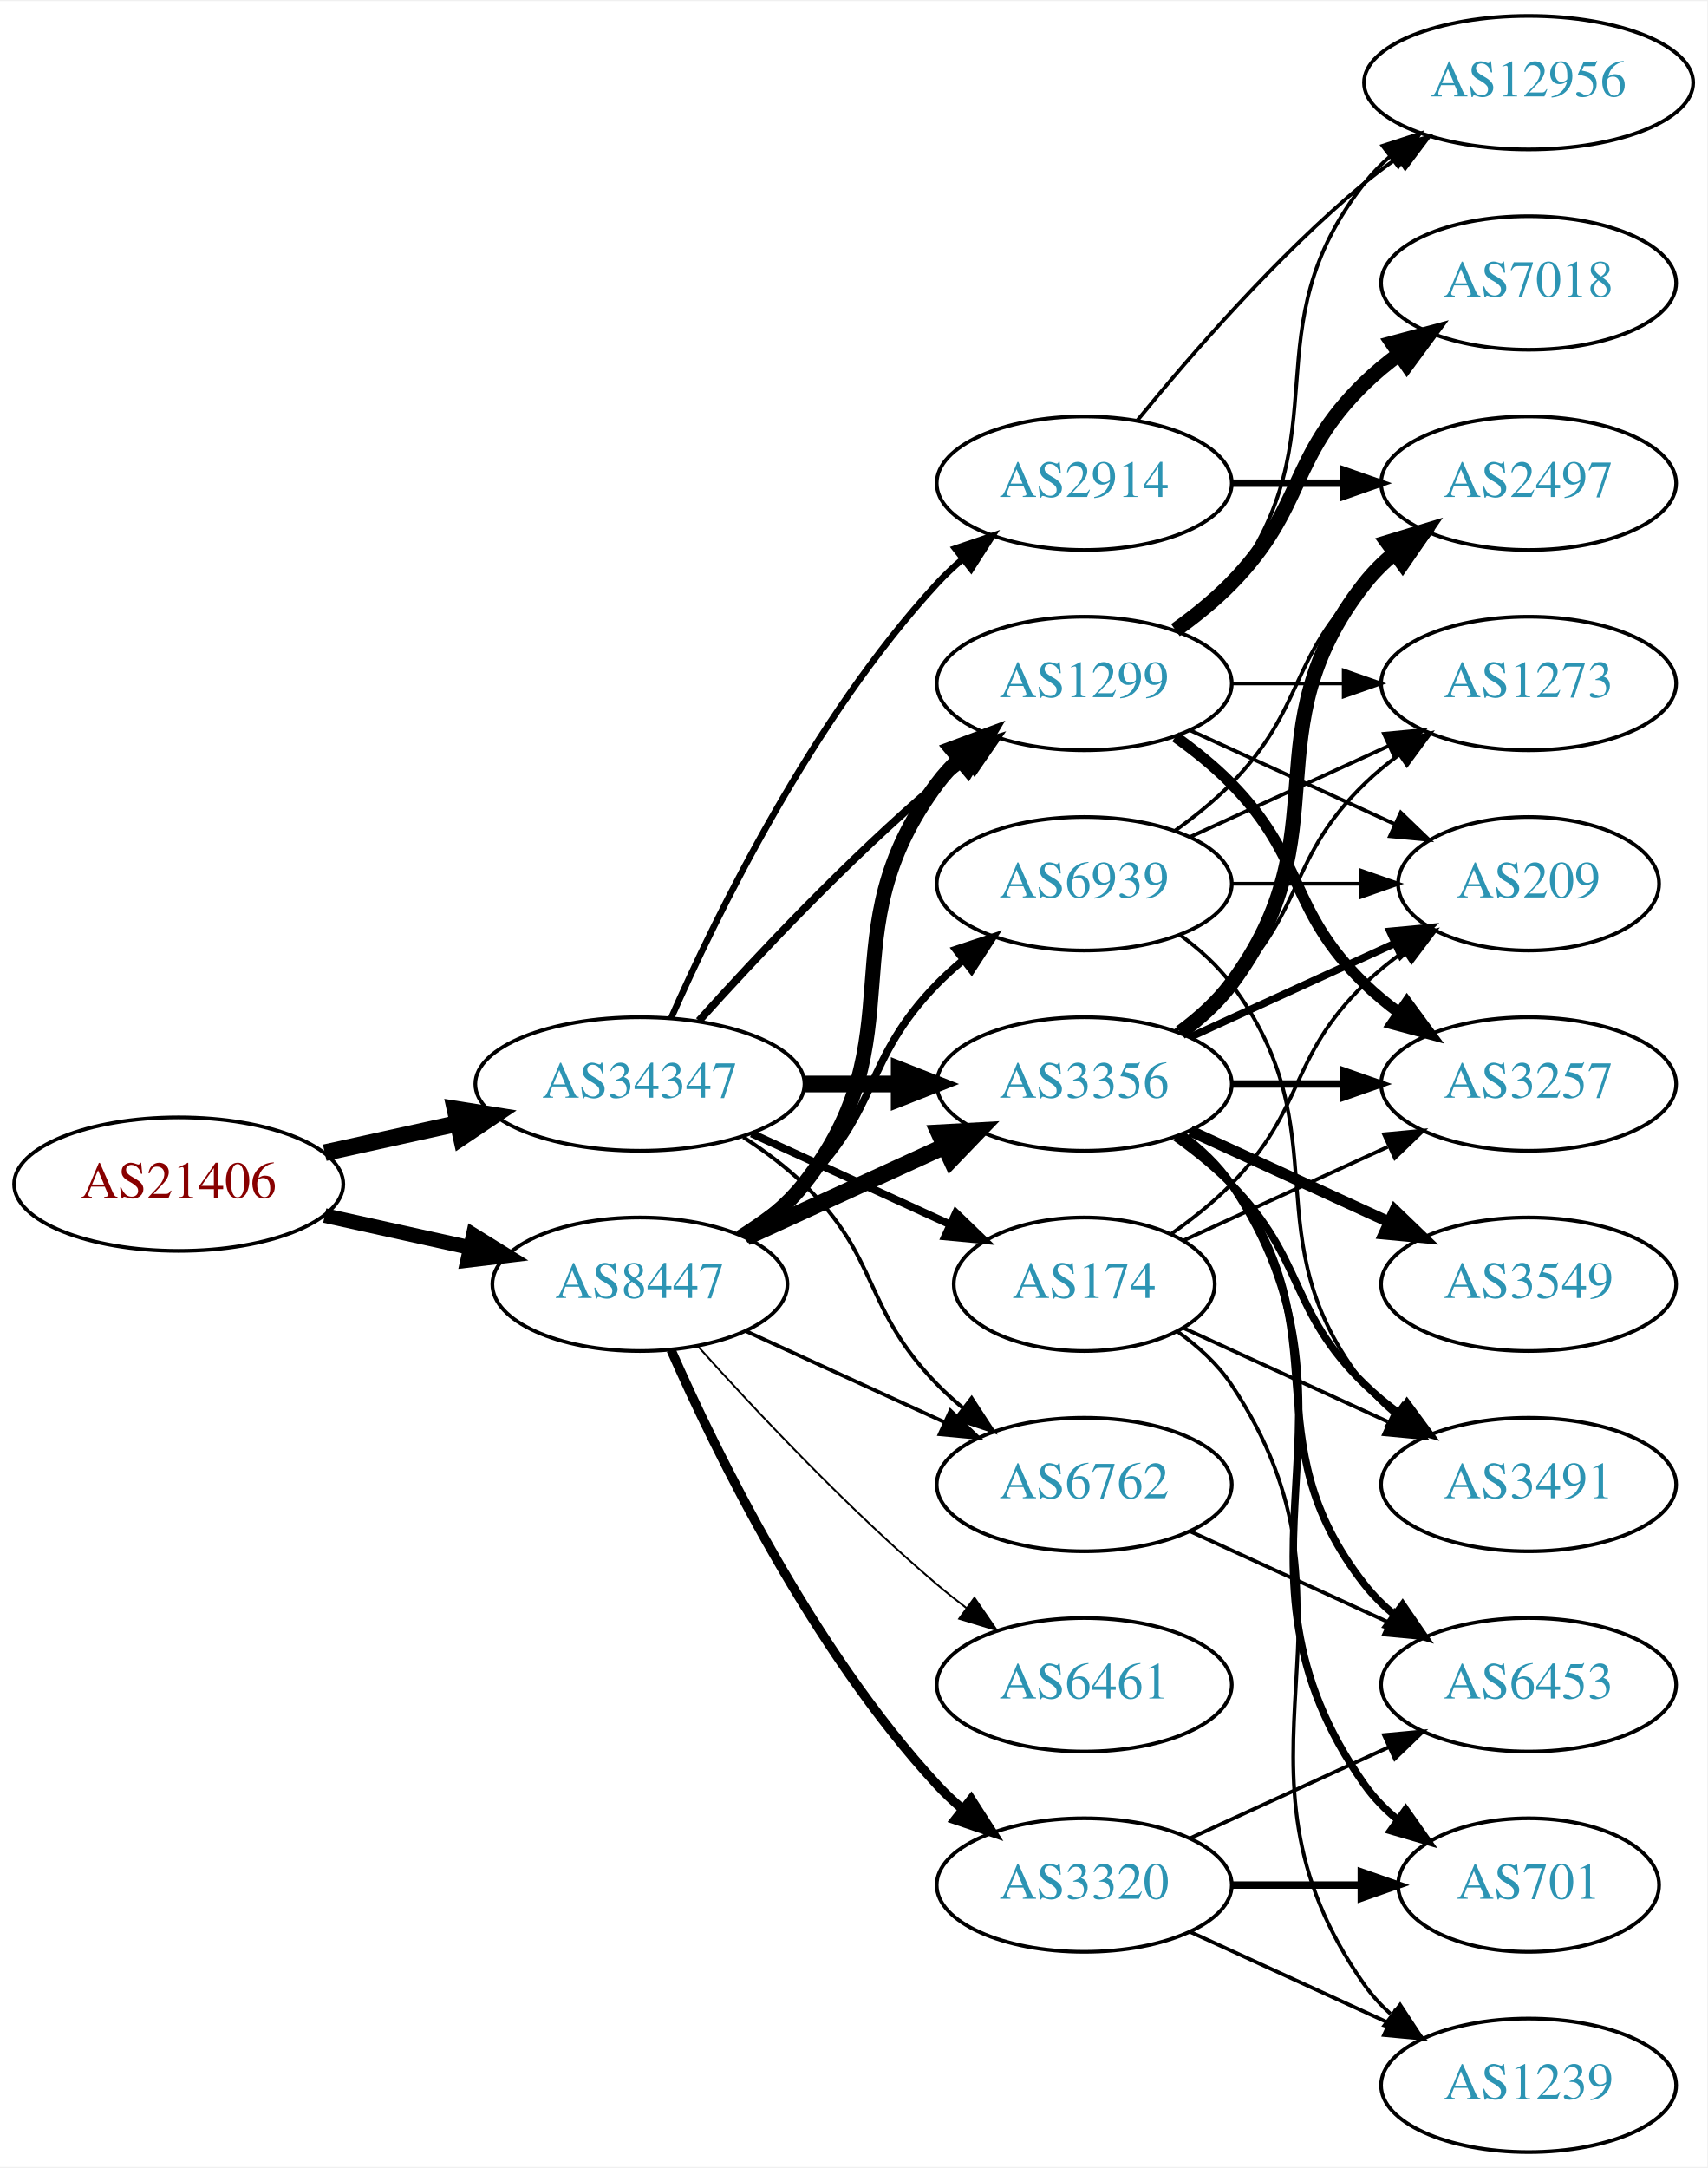
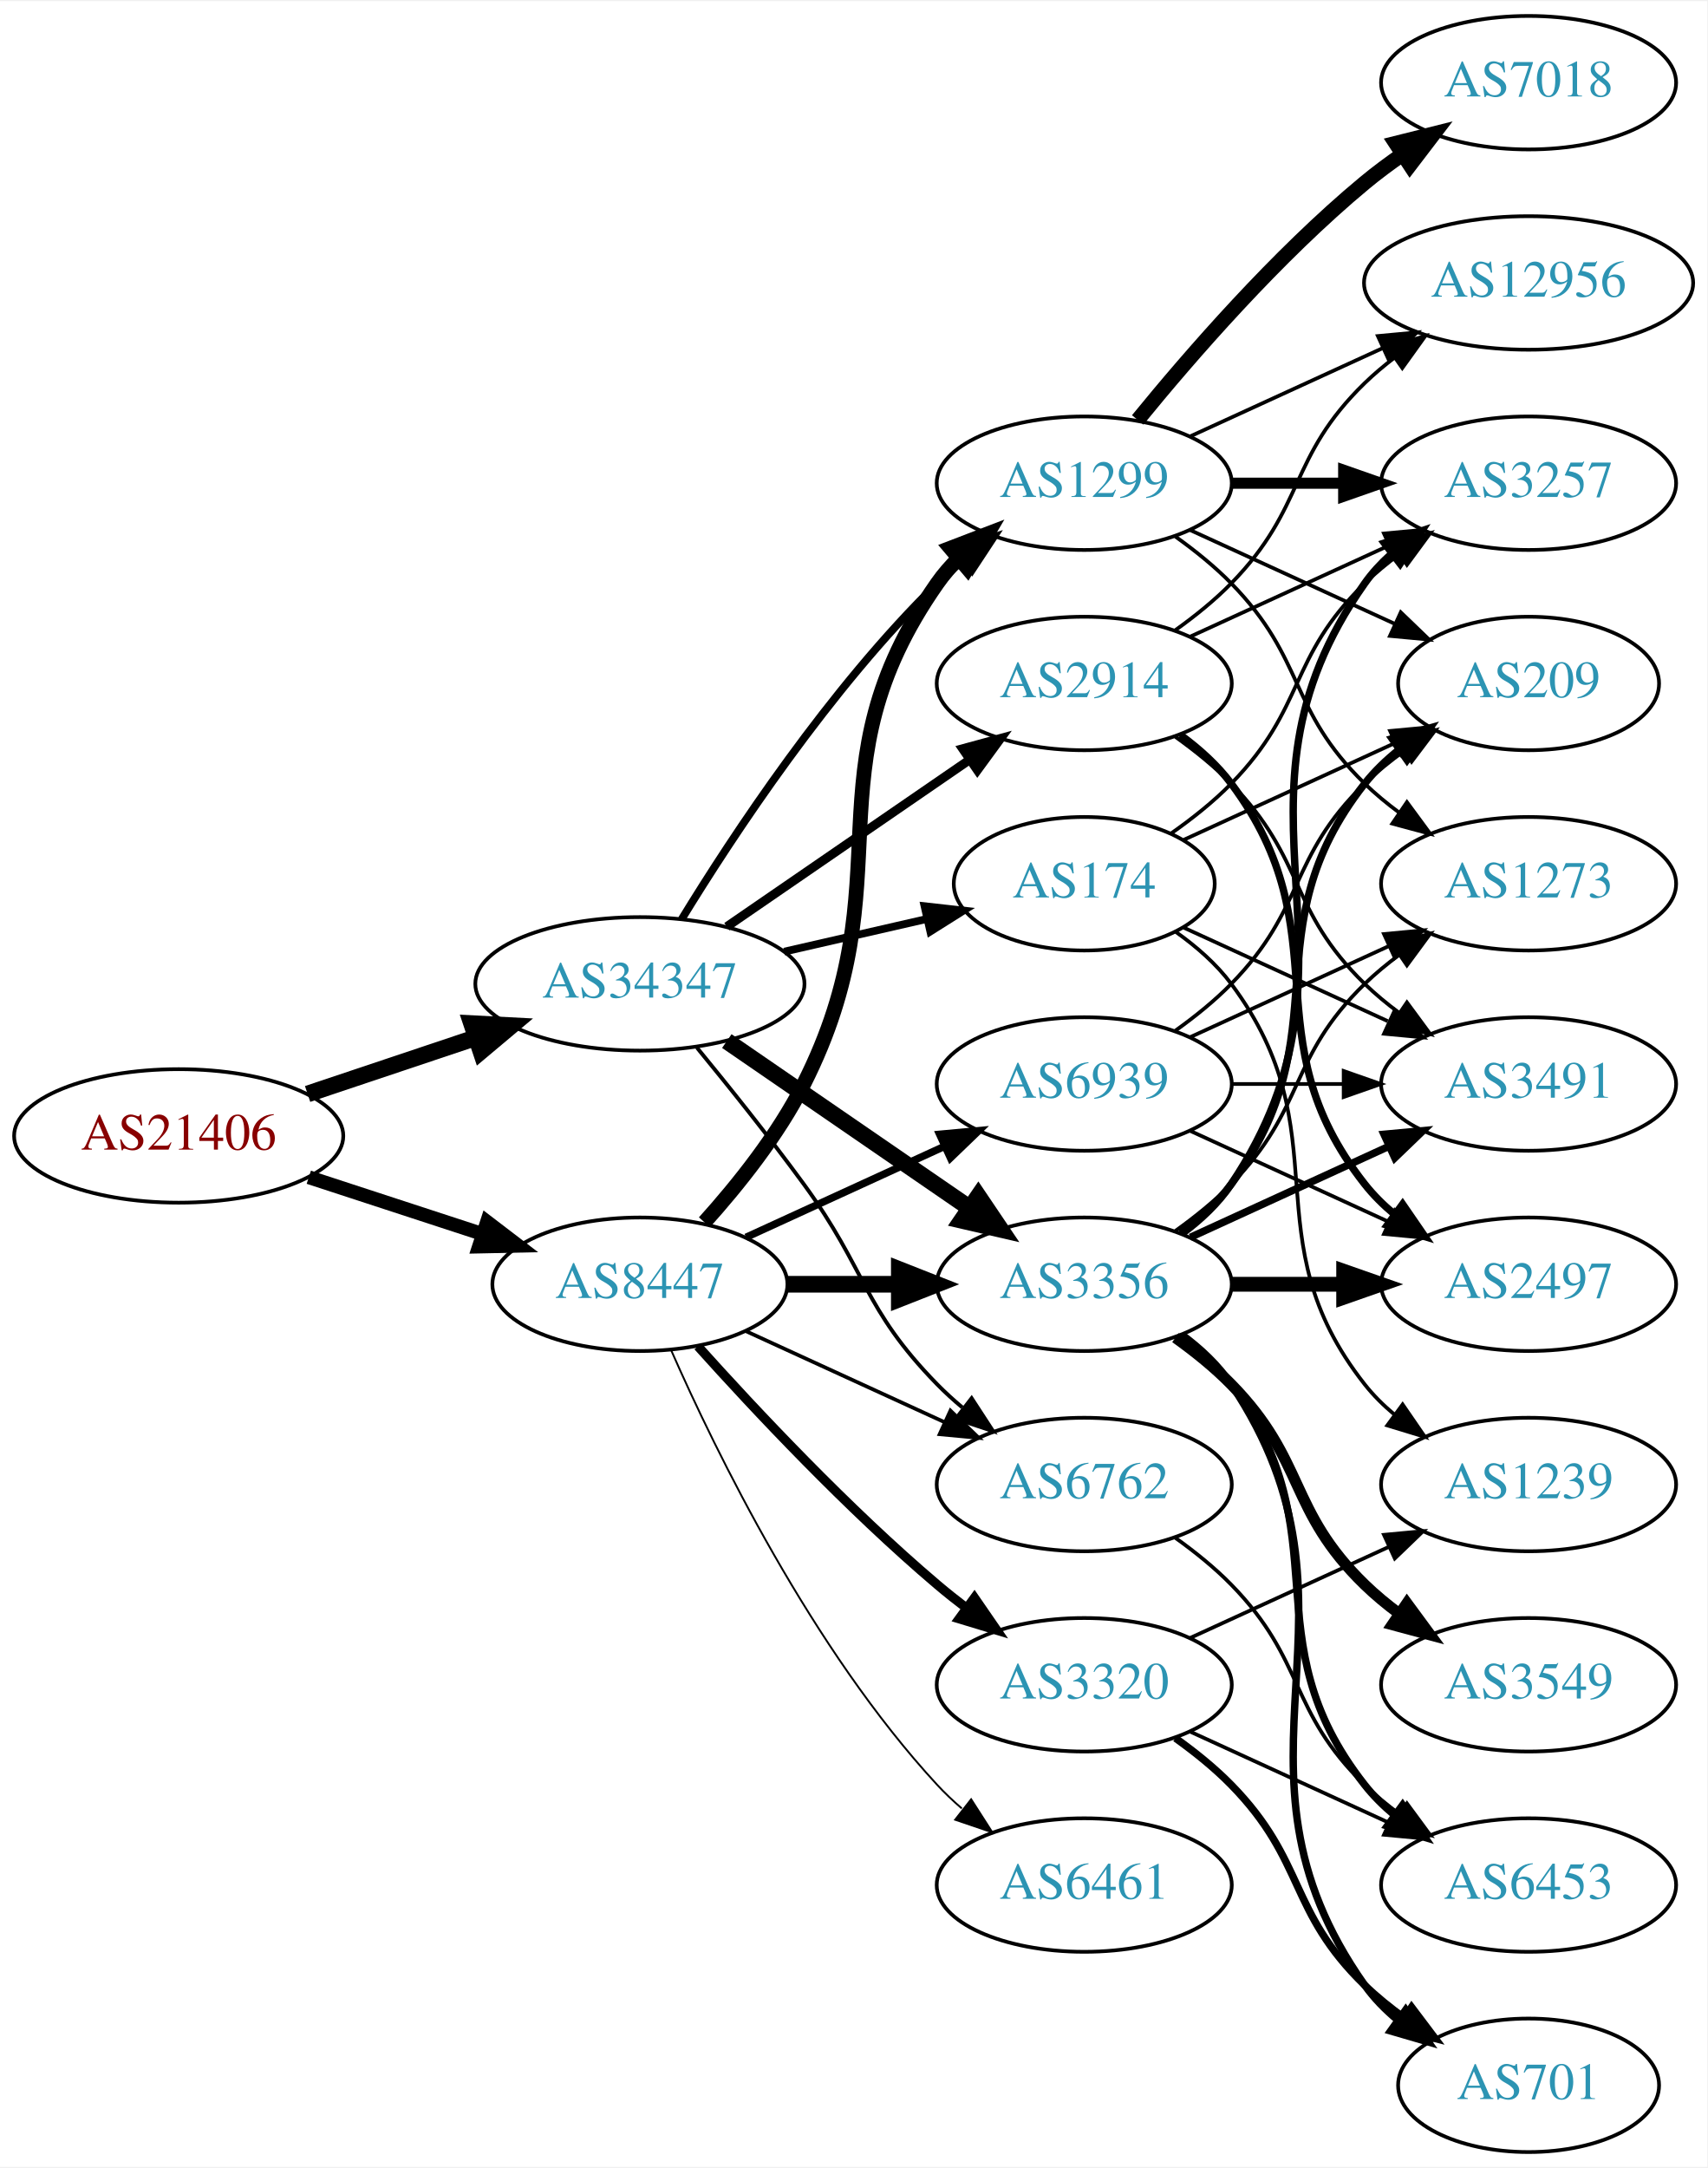
<svg xmlns="http://www.w3.org/2000/svg" xmlns:xlink="http://www.w3.org/1999/xlink" width="460pt" height="584pt" viewBox="0.00 0.00 460.47 584.00">
  <g id="graph0" class="graph" transform="scale(1 1) rotate(0) translate(4 580)">
    <polygon fill="white" stroke="none" points="-4,4 -4,-580 456.469,-580 456.469,4 -4,4" />
    <g id="node1" class="node">
      <g id="a_node1">
        <a xlink:href="/asn/21406" xlink:title="AS21406 ~ D. Swarovski KG [AT]">
-           <ellipse fill="#ffffff" stroke="black" cx="44.196" cy="-261" rx="44.393" ry="18" />
-           <text text-anchor="middle" x="44.196" y="-257.3" font-family="Times,serif" font-size="14.00" fill="#880000">AS21406</text>
+           <ellipse fill="#ffffff" stroke="black" cx="44.196" cy="-274" rx="44.393" ry="18" />
+           <text text-anchor="middle" x="44.196" y="-270.3" font-family="Times,serif" font-size="14.00" fill="#880000">AS21406</text>
        </a>
      </g>
    </g>
    <g id="node2" class="node">
      <g id="a_node2">
        <a xlink:href="/asn/8447" xlink:title="AS8447 ~ A1 Telekom Austria AG [AT]">
          <ellipse fill="#ffffff" stroke="black" cx="168.588" cy="-234" rx="39.794" ry="18" />
          <text text-anchor="middle" x="168.588" y="-230.3" font-family="Times,serif" font-size="14.00" fill="#2c94b3">AS8447</text>
        </a>
      </g>
    </g>
    <g id="edge1" class="edge">
-       <path fill="none" stroke="black" stroke-width="3.955" d="M83.586,-252.531C95.977,-249.798 109.824,-246.743 122.644,-243.915" />
-       <polygon fill="black" stroke="black" stroke-width="3.955" points="123.648,-247.278 132.659,-241.705 122.14,-240.442 123.648,-247.278" />
+       <path fill="none" stroke="black" stroke-width="3.729" d="M79.289,-262.858C93.795,-258.117 110.846,-252.544 126.077,-247.567" />
+       <polygon fill="black" stroke="black" stroke-width="3.729" points="127.36,-250.83 135.778,-244.396 125.186,-244.176 127.36,-250.83" />
    </g>
    <g id="node3" class="node">
      <g id="a_node3">
        <a xlink:href="/asn/34347" xlink:title="AS34347 ~ Stadtwerke Hall in Tirol GmbH [AT]">
-           <ellipse fill="#ffffff" stroke="black" cx="168.588" cy="-288" rx="44.393" ry="18" />
-           <text text-anchor="middle" x="168.588" y="-284.3" font-family="Times,serif" font-size="14.00" fill="#2c94b3">AS34347</text>
+           <ellipse fill="#ffffff" stroke="black" cx="168.588" cy="-315" rx="44.393" ry="18" />
+           <text text-anchor="middle" x="168.588" y="-311.3" font-family="Times,serif" font-size="14.00" fill="#2c94b3">AS34347</text>
        </a>
      </g>
    </g>
    <g id="edge2" class="edge">
-       <path fill="none" stroke="black" stroke-width="4.5" d="M83.586,-269.469C94.978,-271.982 107.6,-274.767 119.525,-277.397" />
-       <polygon fill="black" stroke="black" stroke-width="4.5" points="118.721,-281.252 129.335,-279.561 120.418,-273.562 118.721,-281.252" />
+       <path fill="none" stroke="black" stroke-width="4.5" d="M78.964,-285.312C93.01,-290.017 109.488,-295.537 124.399,-300.532" />
+       <polygon fill="black" stroke="black" stroke-width="4.5" points="123.197,-304.282 133.93,-303.725 125.699,-296.815 123.197,-304.282" />
    </g>
    <g id="node4" class="node">
      <g id="a_node4">
        <a xlink:href="/asn/1299" xlink:title="AS1299 ~ Telia Carrier [EU]">
-           <ellipse fill="#ffffff" stroke="black" cx="288.431" cy="-396" rx="39.794" ry="18" />
-           <text text-anchor="middle" x="288.431" y="-392.3" font-family="Times,serif" font-size="14.00" fill="#2c94b3">AS1299</text>
+           <ellipse fill="#ffffff" stroke="black" cx="288.431" cy="-450" rx="39.794" ry="18" />
+           <text text-anchor="middle" x="288.431" y="-446.3" font-family="Times,serif" font-size="14.00" fill="#2c94b3">AS1299</text>
        </a>
      </g>
    </g>
    <g id="edge3" class="edge">
-       <path fill="none" stroke="black" stroke-width="4" d="M196.56,-246.855C202.548,-250.72 208.408,-255.441 212.784,-261 244.083,-300.754 218.513,-328.458 248.784,-369 250.529,-371.336 252.536,-373.545 254.7,-375.617" />
-       <polygon fill="black" stroke="black" stroke-width="4" points="252.577,-378.405 262.5,-382.118 257.059,-373.027 252.577,-378.405" />
+       <path fill="none" stroke="black" stroke-width="4" d="M185.991,-250.712C195.058,-260.783 205.857,-274.283 212.784,-288 240.777,-343.429 213.171,-372.131 248.784,-423 250.457,-425.389 252.412,-427.635 254.539,-429.733" />
+       <polygon fill="black" stroke="black" stroke-width="4" points="252.379,-432.49 262.271,-436.284 256.904,-427.149 252.379,-432.49" />
    </g>
    <g id="node5" class="node">
      <g id="a_node5">
        <a xlink:href="/asn/3356" xlink:title="AS3356 ~ Level 3 Parent, LLC [US]">
-           <ellipse fill="#ffffff" stroke="black" cx="288.431" cy="-288" rx="39.794" ry="18" />
-           <text text-anchor="middle" x="288.431" y="-284.3" font-family="Times,serif" font-size="14.00" fill="#2c94b3">AS3356</text>
+           <ellipse fill="#ffffff" stroke="black" cx="288.431" cy="-234" rx="39.794" ry="18" />
+           <text text-anchor="middle" x="288.431" y="-230.3" font-family="Times,serif" font-size="14.00" fill="#2c94b3">AS3356</text>
        </a>
      </g>
    </g>
    <g id="edge4" class="edge">
-       <path fill="none" stroke="black" stroke-width="4.5" d="M197.217,-246.661C213.174,-253.973 233.445,-263.261 250.727,-271.181" />
-       <polygon fill="black" stroke="black" stroke-width="4.5" points="249.244,-274.832 259.975,-275.419 252.524,-267.673 249.244,-274.832" />
+       <path fill="none" stroke="black" stroke-width="4.5" d="M208.501,-234C218.054,-234 228.404,-234 238.367,-234" />
+       <polygon fill="black" stroke="black" stroke-width="4.5" points="238.559,-237.938 248.559,-234 238.559,-230.063 238.559,-237.938" />
    </g>
    <g id="node6" class="node">
      <g id="a_node6">
        <a xlink:href="/asn/3320" xlink:title="AS3320 ~ DTAG [DE]">
-           <ellipse fill="#ffffff" stroke="black" cx="288.431" cy="-72" rx="39.794" ry="18" />
-           <text text-anchor="middle" x="288.431" y="-68.3" font-family="Times,serif" font-size="14.00" fill="#2c94b3">AS3320</text>
+           <ellipse fill="#ffffff" stroke="black" cx="288.431" cy="-126" rx="39.794" ry="18" />
+           <text text-anchor="middle" x="288.431" y="-122.3" font-family="Times,serif" font-size="14.00" fill="#2c94b3">AS3320</text>
        </a>
      </g>
    </g>
    <g id="edge5" class="edge">
-       <path fill="none" stroke="black" stroke-width="2.5" d="M177.004,-216.239C189.072,-188.817 215.044,-135.527 248.784,-99 250.815,-96.802 253.054,-94.681 255.4,-92.66" />
-       <polygon fill="black" stroke="black" stroke-width="2.5" points="257.927,-95.126 263.644,-86.206 253.612,-89.614 257.927,-95.126" />
+       <path fill="none" stroke="black" stroke-width="2.5" d="M184.234,-217.275C199.535,-200.235 224.632,-173.477 248.784,-153 251.281,-150.883 253.942,-148.768 256.653,-146.707" />
+       <polygon fill="black" stroke="black" stroke-width="2.5" points="258.819,-149.459 264.83,-140.734 254.69,-143.806 258.819,-149.459" />
    </g>
    <g id="node7" class="node">
      <g id="a_node7">
        <a xlink:href="/asn/6461" xlink:title="AS6461 ~ Zayo Bandwidth [US]">
-           <ellipse fill="#ffffff" stroke="black" cx="288.431" cy="-126" rx="39.794" ry="18" />
-           <text text-anchor="middle" x="288.431" y="-122.3" font-family="Times,serif" font-size="14.00" fill="#2c94b3">AS6461</text>
+           <ellipse fill="#ffffff" stroke="black" cx="288.431" cy="-72" rx="39.794" ry="18" />
+           <text text-anchor="middle" x="288.431" y="-68.3" font-family="Times,serif" font-size="14.00" fill="#2c94b3">AS6461</text>
        </a>
      </g>
    </g>
    <g id="edge6" class="edge">
-       <path fill="none" stroke="black" stroke-width="0.5" d="M184.234,-217.275C199.535,-200.235 224.632,-173.477 248.784,-153 251.281,-150.883 253.942,-148.768 256.653,-146.707" />
-       <polygon fill="black" stroke="black" stroke-width="0.5" points="258.819,-149.459 264.83,-140.734 254.69,-143.806 258.819,-149.459" />
+       <path fill="none" stroke="black" stroke-width="0.5" d="M177.004,-216.239C189.072,-188.817 215.044,-135.527 248.784,-99 250.815,-96.802 253.054,-94.681 255.4,-92.66" />
+       <polygon fill="black" stroke="black" stroke-width="0.5" points="257.927,-95.126 263.644,-86.206 253.612,-89.614 257.927,-95.126" />
    </g>
    <g id="node8" class="node">
      <g id="a_node8">
        <a xlink:href="/asn/6762" xlink:title="AS6762 ~ TELECOM ITALIA SPARKLE S.p.A. [IT]">
          <ellipse fill="#ffffff" stroke="black" cx="288.431" cy="-180" rx="39.794" ry="18" />
          <text text-anchor="middle" x="288.431" y="-176.3" font-family="Times,serif" font-size="14.00" fill="#2c94b3">AS6762</text>
        </a>
      </g>
    </g>
    <g id="edge7" class="edge">
      <path fill="none" stroke="black" d="M197.217,-221.339C213.174,-214.027 233.445,-204.739 250.727,-196.819" />
      <polygon fill="black" stroke="black" points="252.342,-199.929 259.975,-192.581 249.426,-193.565 252.342,-199.929" />
    </g>
    <g id="node9" class="node">
      <g id="a_node9">
        <a xlink:href="/asn/6939" xlink:title="AS6939 ~ Hurricane Electric LLC [US]">
-           <ellipse fill="#ffffff" stroke="black" cx="288.431" cy="-342" rx="39.794" ry="18" />
-           <text text-anchor="middle" x="288.431" y="-338.3" font-family="Times,serif" font-size="14.00" fill="#2c94b3">AS6939</text>
+           <ellipse fill="#ffffff" stroke="black" cx="288.431" cy="-288" rx="39.794" ry="18" />
+           <text text-anchor="middle" x="288.431" y="-284.3" font-family="Times,serif" font-size="14.00" fill="#2c94b3">AS6939</text>
        </a>
      </g>
    </g>
    <g id="edge8" class="edge">
-       <path fill="none" stroke="black" stroke-width="2" d="M195.117,-247.462C201.28,-251.362 207.582,-255.948 212.784,-261 233.478,-281.094 228.612,-294.383 248.784,-315 250.877,-317.139 253.161,-319.218 255.537,-321.21" />
-       <polygon fill="black" stroke="black" stroke-width="2" points="253.781,-324.275 263.837,-327.611 258.056,-318.732 253.781,-324.275" />
+       <path fill="none" stroke="black" stroke-width="2" d="M197.217,-246.661C213.174,-253.973 233.445,-263.261 250.727,-271.181" />
+       <polygon fill="black" stroke="black" stroke-width="2" points="249.426,-274.435 259.975,-275.419 252.342,-268.071 249.426,-274.435" />
+     </g>
+     <g id="edge25" class="edge">
+       <path fill="none" stroke="black" stroke-width="2.077" d="M179.854,-332.44C193.662,-354.991 219.851,-394.722 248.784,-423 250.924,-425.092 253.242,-427.137 255.642,-429.106" />
+       <polygon fill="black" stroke="black" stroke-width="2.077" points="253.908,-432.185 263.983,-435.464 258.152,-426.618 253.908,-432.185" />
    </g>
    <g id="edge29" class="edge">
-       <path fill="none" stroke="black" stroke-width="2.077" d="M184.521,-305.044C199.847,-322.097 224.782,-348.65 248.784,-369 251.281,-371.117 253.942,-373.232 256.653,-375.293" />
-       <polygon fill="black" stroke="black" stroke-width="2.077" points="254.69,-378.194 264.83,-381.266 258.819,-372.541 254.69,-378.194" />
-     </g>
-     <g id="edge27" class="edge">
-       <path fill="none" stroke="black" stroke-width="4.5" d="M212.799,-288C221.112,-288 229.875,-288 238.357,-288" />
-       <polygon fill="black" stroke="black" stroke-width="4.5" points="238.516,-291.938 248.516,-288 238.516,-284.063 238.516,-291.938" />
+       <path fill="none" stroke="black" stroke-width="4.5" d="M192.031,-299.574C210.612,-286.802 237.173,-268.545 257.553,-254.537" />
+       <polygon fill="black" stroke="black" stroke-width="4.5" points="259.856,-257.731 265.867,-248.822 255.396,-251.242 259.856,-257.731" />
    </g>
    <g id="edge26" class="edge">
-       <path fill="none" stroke="black" stroke-width="1.038" d="M196.472,-273.671C202.196,-269.964 207.962,-265.682 212.784,-261 233.478,-240.906 228.612,-227.617 248.784,-207 250.877,-204.861 253.161,-202.782 255.537,-200.79" />
+       <path fill="none" stroke="black" stroke-width="1.038" d="M183.985,-297.789C192.577,-287.327 203.572,-273.599 212.784,-261 229.809,-237.716 228.612,-227.617 248.784,-207 250.877,-204.861 253.161,-202.782 255.537,-200.79" />
      <polygon fill="black" stroke="black" stroke-width="1.038" points="258.056,-203.268 263.837,-194.389 253.781,-197.725 258.056,-203.268" />
    </g>
    <g id="node21" class="node">
      <g id="a_node21">
        <a xlink:href="/asn/174" xlink:title="AS174 ~ Cogent Communications [US]">
-           <ellipse fill="#ffffff" stroke="black" cx="288.431" cy="-234" rx="35.194" ry="18" />
-           <text text-anchor="middle" x="288.431" y="-230.3" font-family="Times,serif" font-size="14.00" fill="#2c94b3">AS174</text>
-         </a>
-       </g>
-     </g>
-     <g id="edge25" class="edge">
-       <path fill="none" stroke="black" stroke-width="2.077" d="M198.718,-274.652C214.935,-267.22 235.238,-257.917 252.327,-250.086" />
-       <polygon fill="black" stroke="black" stroke-width="2.077" points="253.811,-253.256 261.444,-245.908 250.895,-246.892 253.811,-253.256" />
+           <ellipse fill="#ffffff" stroke="black" cx="288.431" cy="-342" rx="35.194" ry="18" />
+           <text text-anchor="middle" x="288.431" y="-338.3" font-family="Times,serif" font-size="14.00" fill="#2c94b3">AS174</text>
+         </a>
+       </g>
+     </g>
+     <g id="edge27" class="edge">
+       <path fill="none" stroke="black" stroke-width="2.077" d="M207.523,-323.692C219.84,-326.514 233.565,-329.658 246.116,-332.534" />
+       <polygon fill="black" stroke="black" stroke-width="2.077" points="245.351,-335.949 255.88,-334.771 246.914,-329.126 245.351,-335.949" />
    </g>
    <g id="node22" class="node">
      <g id="a_node22">
        <a xlink:href="/asn/2914" xlink:title="AS2914 ~ NTT America, Inc. [US]">
-           <ellipse fill="#ffffff" stroke="black" cx="288.431" cy="-450" rx="39.794" ry="18" />
-           <text text-anchor="middle" x="288.431" y="-446.3" font-family="Times,serif" font-size="14.00" fill="#2c94b3">AS2914</text>
+           <ellipse fill="#ffffff" stroke="black" cx="288.431" cy="-396" rx="39.794" ry="18" />
+           <text text-anchor="middle" x="288.431" y="-392.3" font-family="Times,serif" font-size="14.00" fill="#2c94b3">AS2914</text>
        </a>
      </g>
    </g>
    <g id="edge28" class="edge">
-       <path fill="none" stroke="black" stroke-width="1.731" d="M177.004,-305.761C189.072,-333.183 215.044,-386.473 248.784,-423 250.815,-425.198 253.054,-427.319 255.4,-429.34" />
-       <polygon fill="black" stroke="black" stroke-width="1.731" points="253.612,-432.386 263.644,-435.794 257.927,-426.874 253.612,-432.386" />
+       <path fill="none" stroke="black" stroke-width="2.423" d="M192.031,-330.426C210.612,-343.198 237.173,-361.455 257.553,-375.463" />
+       <polygon fill="black" stroke="black" stroke-width="2.423" points="255.643,-378.398 265.867,-381.178 259.609,-372.629 255.643,-378.398" />
    </g>
    <g id="node10" class="node">
      <g id="a_node10">
-         <a xlink:href="/asn/7018" xlink:title="AS7018 ~ AT&amp;T Services, Inc. [US]">
-           <ellipse fill="#ffffff" stroke="black" cx="408.273" cy="-504" rx="39.794" ry="18" />
-           <text text-anchor="middle" x="408.273" y="-500.3" font-family="Times,serif" font-size="14.00" fill="#2c94b3">AS7018</text>
+         <a xlink:href="/asn/12956" xlink:title="AS12956 ~ TELXIUS [ES]">
+           <ellipse fill="#ffffff" stroke="black" cx="408.273" cy="-504" rx="44.393" ry="18" />
+           <text text-anchor="middle" x="408.273" y="-500.3" font-family="Times,serif" font-size="14.00" fill="#2c94b3">AS12956</text>
        </a>
      </g>
    </g>
    <g id="edge9" class="edge">
-       <path fill="none" stroke="black" stroke-width="4" d="M313.025,-410.389C318.281,-414.148 323.613,-418.437 328.077,-423 348.25,-443.617 343.384,-456.906 364.077,-477 366.922,-479.763 370.096,-482.386 373.396,-484.834" />
-       <polygon fill="black" stroke="black" stroke-width="4" points="371.513,-487.786 381.744,-490.538 375.462,-482.006 371.513,-487.786" />
+       <path fill="none" stroke="black" d="M317.06,-462.661C332.557,-469.762 352.124,-478.728 369.071,-486.494" />
+       <polygon fill="black" stroke="black" points="367.624,-489.681 378.173,-490.665 370.54,-483.317 367.624,-489.681" />
    </g>
    <g id="node11" class="node">
      <g id="a_node11">
-         <a xlink:href="/asn/3257" xlink:title="AS3257 ~ GTT [DE]">
-           <ellipse fill="#ffffff" stroke="black" cx="408.273" cy="-288" rx="39.794" ry="18" />
-           <text text-anchor="middle" x="408.273" y="-284.3" font-family="Times,serif" font-size="14.00" fill="#2c94b3">AS3257</text>
+         <a xlink:href="/asn/209" xlink:title="AS209 ~ CenturyLink Communications, LLC [US]">
+           <ellipse fill="#ffffff" stroke="black" cx="408.273" cy="-396" rx="35.194" ry="18" />
+           <text text-anchor="middle" x="408.273" y="-392.3" font-family="Times,serif" font-size="14.00" fill="#2c94b3">AS209</text>
        </a>
      </g>
    </g>
    <g id="edge10" class="edge">
-       <path fill="none" stroke="black" stroke-width="3" d="M313.025,-381.611C318.281,-377.852 323.613,-373.563 328.077,-369 348.25,-348.383 343.384,-335.094 364.077,-315 366.922,-312.237 370.096,-309.614 373.396,-307.166" />
-       <polygon fill="black" stroke="black" stroke-width="3" points="375.462,-309.994 381.744,-301.462 371.513,-304.214 375.462,-309.994" />
+       <path fill="none" stroke="black" d="M317.06,-437.339C333.476,-429.817 354.457,-420.202 372.054,-412.139" />
+       <polygon fill="black" stroke="black" points="373.799,-415.189 381.432,-407.842 370.883,-408.826 373.799,-415.189" />
    </g>
    <g id="node12" class="node">
      <g id="a_node12">
-         <a xlink:href="/asn/209" xlink:title="AS209 ~ CenturyLink Communications, LLC [US]">
-           <ellipse fill="#ffffff" stroke="black" cx="408.273" cy="-342" rx="35.194" ry="18" />
-           <text text-anchor="middle" x="408.273" y="-338.3" font-family="Times,serif" font-size="14.00" fill="#2c94b3">AS209</text>
+         <a xlink:href="/asn/7018" xlink:title="AS7018 ~ AT&amp;T Services, Inc. [US]">
+           <ellipse fill="#ffffff" stroke="black" cx="408.273" cy="-558" rx="39.794" ry="18" />
+           <text text-anchor="middle" x="408.273" y="-554.3" font-family="Times,serif" font-size="14.00" fill="#2c94b3">AS7018</text>
        </a>
      </g>
    </g>
    <g id="edge11" class="edge">
-       <path fill="none" stroke="black" d="M317.06,-383.339C333.476,-375.817 354.457,-366.202 372.054,-358.139" />
-       <polygon fill="black" stroke="black" points="373.799,-361.189 381.432,-353.842 370.883,-354.826 373.799,-361.189" />
+       <path fill="none" stroke="black" stroke-width="4" d="M302.85,-467.065C316.964,-484.375 340.379,-511.345 364.077,-531 367.294,-533.668 370.794,-536.27 374.365,-538.741" />
+       <polygon fill="black" stroke="black" stroke-width="4" points="372.442,-541.666 382.721,-544.236 376.288,-535.817 372.442,-541.666" />
    </g>
    <g id="node13" class="node">
      <g id="a_node13">
-         <a xlink:href="/asn/12956" xlink:title="AS12956 ~ TELXIUS [ES]">
-           <ellipse fill="#ffffff" stroke="black" cx="408.273" cy="-558" rx="44.393" ry="18" />
-           <text text-anchor="middle" x="408.273" y="-554.3" font-family="Times,serif" font-size="14.00" fill="#2c94b3">AS12956</text>
+         <a xlink:href="/asn/3257" xlink:title="AS3257 ~ GTT [DE]">
+           <ellipse fill="#ffffff" stroke="black" cx="408.273" cy="-450" rx="39.794" ry="18" />
+           <text text-anchor="middle" x="408.273" y="-446.3" font-family="Times,serif" font-size="14.00" fill="#2c94b3">AS3257</text>
        </a>
      </g>
    </g>
    <g id="edge12" class="edge">
-       <path fill="none" stroke="black" d="M314.362,-409.882C319.438,-413.611 324.356,-418.016 328.077,-423 358.349,-463.542 332.779,-491.246 364.077,-531 366.101,-533.571 368.443,-535.963 370.967,-538.174" />
-       <polygon fill="black" stroke="black" points="368.882,-540.984 378.957,-544.261 373.124,-535.416 368.882,-540.984" />
+       <path fill="none" stroke="black" stroke-width="3" d="M328.343,-450C337.897,-450 348.246,-450 358.209,-450" />
+       <polygon fill="black" stroke="black" stroke-width="3" points="358.402,-453.5 368.402,-450 358.402,-446.5 358.402,-453.5" />
    </g>
    <g id="node14" class="node">
      <g id="a_node14">
        <a xlink:href="/asn/1273" xlink:title="AS1273 ~ Vodafone Group PLC [EU]">
-           <ellipse fill="#ffffff" stroke="black" cx="408.273" cy="-396" rx="39.794" ry="18" />
-           <text text-anchor="middle" x="408.273" y="-392.3" font-family="Times,serif" font-size="14.00" fill="#2c94b3">AS1273</text>
+           <ellipse fill="#ffffff" stroke="black" cx="408.273" cy="-342" rx="39.794" ry="18" />
+           <text text-anchor="middle" x="408.273" y="-338.3" font-family="Times,serif" font-size="14.00" fill="#2c94b3">AS1273</text>
        </a>
      </g>
    </g>
    <g id="edge13" class="edge">
-       <path fill="none" stroke="black" d="M328.343,-396C337.897,-396 348.246,-396 358.209,-396" />
-       <polygon fill="black" stroke="black" points="358.402,-399.5 368.402,-396 358.402,-392.5 358.402,-399.5" />
-     </g>
-     <g id="edge19" class="edge">
-       <path fill="none" stroke="black" stroke-width="2" d="M328.343,-288C337.897,-288 348.246,-288 358.209,-288" />
-       <polygon fill="black" stroke="black" stroke-width="2" points="358.402,-291.5 368.402,-288 358.402,-284.5 358.402,-291.5" />
+       <path fill="none" stroke="black" d="M313.025,-435.611C318.281,-431.852 323.613,-427.563 328.077,-423 348.25,-402.383 343.384,-389.094 364.077,-369 366.922,-366.237 370.096,-363.614 373.396,-361.166" />
+       <polygon fill="black" stroke="black" points="375.462,-363.994 381.744,-355.462 371.513,-358.214 375.462,-363.994" />
    </g>
    <g id="edge18" class="edge">
-       <path fill="none" stroke="black" stroke-width="2" d="M317.06,-300.661C333.476,-308.183 354.457,-317.798 372.054,-325.861" />
-       <polygon fill="black" stroke="black" stroke-width="2" points="370.883,-329.174 381.432,-330.158 373.799,-322.811 370.883,-329.174" />
+       <path fill="none" stroke="black" stroke-width="2" d="M314.362,-247.882C319.438,-251.611 324.356,-256.016 328.077,-261 358.349,-301.542 332.779,-329.246 364.077,-369 366.724,-372.361 369.912,-375.417 373.344,-378.161" />
+       <polygon fill="black" stroke="black" stroke-width="2" points="371.457,-381.113 381.651,-384 375.482,-375.386 371.457,-381.113" />
+     </g>
+     <g id="edge20" class="edge">
+       <path fill="none" stroke="black" stroke-width="2" d="M314.75,-247.607C319.806,-251.351 324.617,-255.831 328.077,-261 369.102,-322.294 321.498,-362.775 364.077,-423 366.068,-425.816 368.455,-428.401 371.071,-430.76" />
+       <polygon fill="black" stroke="black" stroke-width="2" points="369.371,-433.865 379.44,-437.162 373.624,-428.306 369.371,-433.865" />
    </g>
    <g id="edge21" class="edge">
-       <path fill="none" stroke="black" d="M313.025,-302.389C318.281,-306.148 323.613,-310.437 328.077,-315 348.25,-335.617 343.384,-348.906 364.077,-369 366.922,-371.763 370.096,-374.386 373.396,-376.834" />
-       <polygon fill="black" stroke="black" points="371.513,-379.786 381.744,-382.538 375.462,-374.006 371.513,-379.786" />
+       <path fill="none" stroke="black" d="M313.025,-248.389C318.281,-252.148 323.613,-256.437 328.077,-261 348.25,-281.617 343.384,-294.906 364.077,-315 366.922,-317.763 370.096,-320.386 373.396,-322.834" />
+       <polygon fill="black" stroke="black" points="371.513,-325.786 381.744,-328.538 375.462,-320.006 371.513,-325.786" />
    </g>
    <g id="node15" class="node">
      <g id="a_node15">
-         <a xlink:href="/asn/2497" xlink:title="AS2497 ~ Internet Initiative Japan Inc. [JP]">
-           <ellipse fill="#ffffff" stroke="black" cx="408.273" cy="-450" rx="39.794" ry="18" />
-           <text text-anchor="middle" x="408.273" y="-446.3" font-family="Times,serif" font-size="14.00" fill="#2c94b3">AS2497</text>
+         <a xlink:href="/asn/3491" xlink:title="AS3491 ~ PCCW Global, Inc. [US]">
+           <ellipse fill="#ffffff" stroke="black" cx="408.273" cy="-288" rx="39.794" ry="18" />
+           <text text-anchor="middle" x="408.273" y="-284.3" font-family="Times,serif" font-size="14.00" fill="#2c94b3">AS3491</text>
        </a>
      </g>
    </g>
    <g id="edge14" class="edge">
-       <path fill="none" stroke="black" stroke-width="4" d="M314.362,-301.882C319.438,-305.611 324.356,-310.016 328.077,-315 358.349,-355.542 332.779,-383.246 364.077,-423 366.402,-425.953 369.146,-428.67 372.105,-431.147" />
-       <polygon fill="black" stroke="black" stroke-width="4" points="370.165,-434.064 380.302,-437.145 374.298,-428.415 370.165,-434.064" />
+       <path fill="none" stroke="black" stroke-width="2" d="M317.06,-246.661C333.017,-253.973 353.287,-263.261 370.57,-271.181" />
+       <polygon fill="black" stroke="black" stroke-width="2" points="369.269,-274.435 379.818,-275.419 372.185,-268.071 369.269,-274.435" />
    </g>
    <g id="node16" class="node">
      <g id="a_node16">
        <a xlink:href="/asn/6453" xlink:title="AS6453 ~ TATA COMMUNICATIONS (AMERICA) INC [US]">
-           <ellipse fill="#ffffff" stroke="black" cx="408.273" cy="-126" rx="39.794" ry="18" />
-           <text text-anchor="middle" x="408.273" y="-122.3" font-family="Times,serif" font-size="14.00" fill="#2c94b3">AS6453</text>
+           <ellipse fill="#ffffff" stroke="black" cx="408.273" cy="-72" rx="39.794" ry="18" />
+           <text text-anchor="middle" x="408.273" y="-68.3" font-family="Times,serif" font-size="14.00" fill="#2c94b3">AS6453</text>
        </a>
      </g>
    </g>
    <g id="edge15" class="edge">
-       <path fill="none" stroke="black" stroke-width="2" d="M314.362,-274.118C319.438,-270.389 324.356,-265.984 328.077,-261 358.349,-220.458 332.779,-192.754 364.077,-153 366.402,-150.047 369.146,-147.33 372.105,-144.853" />
-       <polygon fill="black" stroke="black" stroke-width="2" points="374.298,-147.585 380.302,-138.855 370.165,-141.936 374.298,-147.585" />
+       <path fill="none" stroke="black" stroke-width="2" d="M314.362,-220.118C319.438,-216.389 324.356,-211.984 328.077,-207 358.349,-166.458 332.779,-138.754 364.077,-99 366.402,-96.047 369.146,-93.33 372.105,-90.853" />
+       <polygon fill="black" stroke="black" stroke-width="2" points="374.298,-93.585 380.302,-84.855 370.165,-87.936 374.298,-93.585" />
    </g>
    <g id="node17" class="node">
      <g id="a_node17">
        <a xlink:href="/asn/3549" xlink:title="AS3549 ~ Level 3 Parent, LLC [US]">
-           <ellipse fill="#ffffff" stroke="black" cx="408.273" cy="-234" rx="39.794" ry="18" />
-           <text text-anchor="middle" x="408.273" y="-230.3" font-family="Times,serif" font-size="14.00" fill="#2c94b3">AS3549</text>
+           <ellipse fill="#ffffff" stroke="black" cx="408.273" cy="-126" rx="39.794" ry="18" />
+           <text text-anchor="middle" x="408.273" y="-122.3" font-family="Times,serif" font-size="14.00" fill="#2c94b3">AS3549</text>
        </a>
      </g>
    </g>
    <g id="edge16" class="edge">
-       <path fill="none" stroke="black" stroke-width="3" d="M317.06,-275.339C333.017,-268.027 353.287,-258.739 370.57,-250.819" />
-       <polygon fill="black" stroke="black" stroke-width="3" points="372.185,-253.929 379.818,-246.581 369.269,-247.565 372.185,-253.929" />
+       <path fill="none" stroke="black" stroke-width="3" d="M313.025,-219.611C318.281,-215.852 323.613,-211.563 328.077,-207 348.25,-186.383 343.384,-173.094 364.077,-153 366.922,-150.237 370.096,-147.614 373.396,-145.166" />
+       <polygon fill="black" stroke="black" stroke-width="3" points="375.462,-147.994 381.744,-139.462 371.513,-142.214 375.462,-147.994" />
    </g>
    <g id="node18" class="node">
      <g id="a_node18">
-         <a xlink:href="/asn/3491" xlink:title="AS3491 ~ PCCW Global, Inc. [US]">
-           <ellipse fill="#ffffff" stroke="black" cx="408.273" cy="-180" rx="39.794" ry="18" />
-           <text text-anchor="middle" x="408.273" y="-176.3" font-family="Times,serif" font-size="14.00" fill="#2c94b3">AS3491</text>
+         <a xlink:href="/asn/2497" xlink:title="AS2497 ~ Internet Initiative Japan Inc. [JP]">
+           <ellipse fill="#ffffff" stroke="black" cx="408.273" cy="-234" rx="39.794" ry="18" />
+           <text text-anchor="middle" x="408.273" y="-230.3" font-family="Times,serif" font-size="14.00" fill="#2c94b3">AS2497</text>
        </a>
      </g>
    </g>
    <g id="edge17" class="edge">
-       <path fill="none" stroke="black" stroke-width="2" d="M313.025,-273.611C318.281,-269.852 323.613,-265.563 328.077,-261 348.25,-240.383 343.384,-227.094 364.077,-207 366.922,-204.237 370.096,-201.614 373.396,-199.166" />
-       <polygon fill="black" stroke="black" stroke-width="2" points="375.462,-201.994 381.744,-193.462 371.513,-196.214 375.462,-201.994" />
+       <path fill="none" stroke="black" stroke-width="4" d="M328.343,-234C337.897,-234 348.246,-234 358.209,-234" />
+       <polygon fill="black" stroke="black" stroke-width="4" points="358.402,-237.5 368.402,-234 358.402,-230.5 358.402,-237.5" />
    </g>
    <g id="node19" class="node">
      <g id="a_node19">
        <a xlink:href="/asn/701" xlink:title="AS701 ~ UUNET [US]">
-           <ellipse fill="#ffffff" stroke="black" cx="408.273" cy="-72" rx="35.194" ry="18" />
-           <text text-anchor="middle" x="408.273" y="-68.3" font-family="Times,serif" font-size="14.00" fill="#2c94b3">AS701</text>
-         </a>
-       </g>
-     </g>
-     <g id="edge20" class="edge">
-       <path fill="none" stroke="black" stroke-width="2" d="M314.75,-274.393C319.806,-270.649 324.617,-266.169 328.077,-261 369.102,-199.706 321.498,-159.225 364.077,-99 366.547,-95.507 369.626,-92.37 372.995,-89.579" />
-       <polygon fill="black" stroke="black" stroke-width="2" points="375.134,-92.352 381.235,-83.69 371.064,-86.657 375.134,-92.352" />
+           <ellipse fill="#ffffff" stroke="black" cx="408.273" cy="-18" rx="35.194" ry="18" />
+           <text text-anchor="middle" x="408.273" y="-14.3" font-family="Times,serif" font-size="14.00" fill="#2c94b3">AS701</text>
+         </a>
+       </g>
+     </g>
+     <g id="edge19" class="edge">
+       <path fill="none" stroke="black" stroke-width="2" d="M314.75,-220.393C319.806,-216.649 324.617,-212.169 328.077,-207 369.102,-145.706 321.498,-105.225 364.077,-45 366.547,-41.507 369.626,-38.37 372.995,-35.579" />
+       <polygon fill="black" stroke="black" stroke-width="2" points="375.134,-38.352 381.235,-29.69 371.064,-32.657 375.134,-38.352" />
    </g>
    <g id="edge24" class="edge">
-       <path fill="none" stroke="black" d="M317.06,-84.661C333.017,-91.973 353.287,-101.261 370.57,-109.181" />
-       <polygon fill="black" stroke="black" points="369.269,-112.435 379.818,-113.419 372.185,-106.071 369.269,-112.435" />
+       <path fill="none" stroke="black" d="M317.06,-113.339C333.017,-106.027 353.287,-96.739 370.57,-88.819" />
+       <polygon fill="black" stroke="black" points="372.185,-91.929 379.818,-84.581 369.269,-85.565 372.185,-91.929" />
    </g>
    <g id="edge23" class="edge">
-       <path fill="none" stroke="black" stroke-width="2" d="M328.343,-72C339.43,-72 351.59,-72 362.972,-72" />
-       <polygon fill="black" stroke="black" stroke-width="2" points="363.154,-75.5 373.154,-72 363.154,-68.5 363.154,-75.5" />
+       <path fill="none" stroke="black" stroke-width="2" d="M313.025,-111.611C318.281,-107.852 323.613,-103.563 328.077,-99 348.25,-78.383 343.384,-65.094 364.077,-45 367.305,-41.866 370.956,-38.911 374.734,-36.188" />
+       <polygon fill="black" stroke="black" stroke-width="2" points="376.713,-39.075 383.094,-30.617 372.832,-33.25 376.713,-39.075" />
    </g>
    <g id="node20" class="node">
      <g id="a_node20">
        <a xlink:href="/asn/1239" xlink:title="AS1239 ~ Sprint [US]">
-           <ellipse fill="#ffffff" stroke="black" cx="408.273" cy="-18" rx="39.794" ry="18" />
-           <text text-anchor="middle" x="408.273" y="-14.3" font-family="Times,serif" font-size="14.00" fill="#2c94b3">AS1239</text>
+           <ellipse fill="#ffffff" stroke="black" cx="408.273" cy="-180" rx="39.794" ry="18" />
+           <text text-anchor="middle" x="408.273" y="-176.3" font-family="Times,serif" font-size="14.00" fill="#2c94b3">AS1239</text>
        </a>
      </g>
    </g>
    <g id="edge22" class="edge">
-       <path fill="none" stroke="black" d="M317.06,-59.339C333.017,-52.027 353.287,-42.739 370.57,-34.819" />
-       <polygon fill="black" stroke="black" points="372.185,-37.929 379.818,-30.581 369.269,-31.565 372.185,-37.929" />
+       <path fill="none" stroke="black" d="M317.06,-138.661C333.017,-145.973 353.287,-155.261 370.57,-163.181" />
+       <polygon fill="black" stroke="black" points="369.269,-166.435 379.818,-167.419 372.185,-160.071 369.269,-166.435" />
+     </g>
+     <g id="edge30" class="edge">
+       <path fill="none" stroke="black" d="M313.025,-165.611C318.281,-161.852 323.613,-157.563 328.077,-153 348.25,-132.383 343.384,-119.094 364.077,-99 366.922,-96.237 370.096,-93.614 373.396,-91.166" />
+       <polygon fill="black" stroke="black" points="375.462,-93.993 381.744,-85.462 371.513,-88.214 375.462,-93.993" />
+     </g>
+     <g id="edge41" class="edge">
+       <path fill="none" stroke="black" d="M313.025,-302.389C318.281,-306.148 323.613,-310.437 328.077,-315 348.25,-335.617 343.384,-348.906 364.077,-369 367.305,-372.134 370.956,-375.089 374.734,-377.812" />
+       <polygon fill="black" stroke="black" points="372.832,-380.75 383.094,-383.383 376.713,-374.925 372.832,-380.75" />
+     </g>
+     <g id="edge39" class="edge">
+       <path fill="none" stroke="black" d="M317.06,-300.661C333.017,-307.973 353.287,-317.261 370.57,-325.181" />
+       <polygon fill="black" stroke="black" points="369.269,-328.435 379.818,-329.419 372.185,-322.071 369.269,-328.435" />
+     </g>
+     <g id="edge42" class="edge">
+       <path fill="none" stroke="black" d="M328.343,-288C337.897,-288 348.246,-288 358.209,-288" />
+       <polygon fill="black" stroke="black" points="358.402,-291.5 368.402,-288 358.402,-284.5 358.402,-291.5" />
+     </g>
+     <g id="edge40" class="edge">
+       <path fill="none" stroke="black" d="M317.06,-275.339C333.017,-268.027 353.287,-258.739 370.57,-250.819" />
+       <polygon fill="black" stroke="black" points="372.185,-253.929 379.818,-246.581 369.269,-247.565 372.185,-253.929" />
+     </g>
+     <g id="edge33" class="edge">
+       <path fill="none" stroke="black" d="M315.292,-353.851C332.023,-361.518 354.013,-371.594 372.297,-379.972" />
+       <polygon fill="black" stroke="black" points="370.924,-383.193 381.473,-384.177 373.84,-376.829 370.924,-383.193" />
+     </g>
+     <g id="edge34" class="edge">
+       <path fill="none" stroke="black" d="M311.814,-355.532C317.455,-359.49 323.269,-364.086 328.077,-369 348.25,-389.617 343.384,-402.906 364.077,-423 366.922,-425.763 370.096,-428.386 373.396,-430.834" />
+       <polygon fill="black" stroke="black" points="371.513,-433.786 381.744,-436.538 375.462,-428.006 371.513,-433.786" />
+     </g>
+     <g id="edge31" class="edge">
+       <path fill="none" stroke="black" d="M315.292,-330.149C331.413,-322.762 352.415,-313.138 370.28,-304.952" />
+       <polygon fill="black" stroke="black" points="372.199,-307.923 379.832,-300.575 369.282,-301.559 372.199,-307.923" />
+     </g>
+     <g id="edge32" class="edge">
+       <path fill="none" stroke="black" d="M313.157,-328.989C318.654,-325.081 324.062,-320.378 328.077,-315 358.349,-274.458 332.779,-246.754 364.077,-207 366.402,-204.047 369.146,-201.33 372.105,-198.853" />
+       <polygon fill="black" stroke="black" points="374.298,-201.585 380.302,-192.855 370.165,-195.936 374.298,-201.585" />
+     </g>
+     <g id="edge38" class="edge">
+       <path fill="none" stroke="black" d="M313.025,-410.389C318.281,-414.148 323.613,-418.437 328.077,-423 348.25,-443.617 343.384,-456.906 364.077,-477 366.564,-479.414 369.301,-481.722 372.154,-483.9" />
+       <polygon fill="black" stroke="black" points="370.192,-486.798 380.39,-489.671 374.209,-481.066 370.192,-486.798" />
+     </g>
+     <g id="edge37" class="edge">
+       <path fill="none" stroke="black" d="M317.06,-408.661C333.017,-415.973 353.287,-425.261 370.57,-433.181" />
+       <polygon fill="black" stroke="black" points="369.269,-436.435 379.818,-437.419 372.185,-430.071 369.269,-436.435" />
+     </g>
+     <g id="edge35" class="edge">
+       <path fill="none" stroke="black" d="M313.025,-381.611C318.281,-377.852 323.613,-373.563 328.077,-369 348.25,-348.383 343.384,-335.094 364.077,-315 366.922,-312.237 370.096,-309.614 373.396,-307.166" />
+       <polygon fill="black" stroke="black" points="375.462,-309.994 381.744,-301.462 371.513,-304.214 375.462,-309.994" />
    </g>
    <g id="edge36" class="edge">
-       <path fill="none" stroke="black" d="M317.06,-167.339C333.017,-160.027 353.287,-150.739 370.57,-142.819" />
-       <polygon fill="black" stroke="black" points="372.185,-145.929 379.818,-138.581 369.269,-139.565 372.185,-145.929" />
-     </g>
-     <g id="edge39" class="edge">
-       <path fill="none" stroke="black" d="M328.343,-342C339.43,-342 351.59,-342 362.972,-342" />
-       <polygon fill="black" stroke="black" points="363.154,-345.5 373.154,-342 363.154,-338.5 363.154,-345.5" />
-     </g>
-     <g id="edge37" class="edge">
-       <path fill="none" stroke="black" d="M317.06,-354.661C333.017,-361.973 353.287,-371.261 370.57,-379.181" />
-       <polygon fill="black" stroke="black" points="369.269,-382.435 379.818,-383.419 372.185,-376.071 369.269,-382.435" />
-     </g>
-     <g id="edge38" class="edge">
-       <path fill="none" stroke="black" d="M313.025,-356.389C318.281,-360.148 323.613,-364.437 328.077,-369 348.25,-389.617 343.384,-402.906 364.077,-423 366.922,-425.763 370.096,-428.386 373.396,-430.834" />
-       <polygon fill="black" stroke="black" points="371.513,-433.786 381.744,-436.538 375.462,-428.006 371.513,-433.786" />
-     </g>
-     <g id="edge40" class="edge">
-       <path fill="none" stroke="black" d="M314.362,-328.118C319.438,-324.389 324.356,-319.984 328.077,-315 358.349,-274.458 332.779,-246.754 364.077,-207 366.402,-204.047 369.146,-201.33 372.105,-198.853" />
-       <polygon fill="black" stroke="black" points="374.298,-201.585 380.302,-192.855 370.165,-195.936 374.298,-201.585" />
-     </g>
-     <g id="edge33" class="edge">
-       <path fill="none" stroke="black" d="M315.292,-245.851C331.413,-253.238 352.415,-262.862 370.28,-271.048" />
-       <polygon fill="black" stroke="black" points="369.282,-274.441 379.832,-275.425 372.199,-268.077 369.282,-274.441" />
-     </g>
-     <g id="edge32" class="edge">
-       <path fill="none" stroke="black" d="M311.814,-247.532C317.455,-251.49 323.269,-256.086 328.077,-261 348.25,-281.617 343.384,-294.906 364.077,-315 367.305,-318.134 370.956,-321.089 374.734,-323.812" />
-       <polygon fill="black" stroke="black" points="372.832,-326.75 383.094,-329.383 376.713,-320.925 372.832,-326.75" />
-     </g>
-     <g id="edge30" class="edge">
-       <path fill="none" stroke="black" d="M315.292,-222.149C331.413,-214.762 352.415,-205.138 370.28,-196.952" />
-       <polygon fill="black" stroke="black" points="372.199,-199.923 379.832,-192.575 369.282,-193.559 372.199,-199.923" />
-     </g>
-     <g id="edge31" class="edge">
-       <path fill="none" stroke="black" d="M313.548,-221.266C319.038,-217.352 324.344,-212.577 328.077,-207 369.102,-145.706 321.498,-105.225 364.077,-45 366.068,-42.184 368.455,-39.599 371.071,-37.24" />
-       <polygon fill="black" stroke="black" points="373.624,-39.694 379.44,-30.838 369.371,-34.135 373.624,-39.694" />
-     </g>
-     <g id="edge35" class="edge">
-       <path fill="none" stroke="black" d="M302.85,-467.065C316.964,-484.375 340.379,-511.345 364.077,-531 366.815,-533.271 369.759,-535.494 372.776,-537.63" />
-       <polygon fill="black" stroke="black" points="371.108,-540.725 381.365,-543.379 375.002,-534.908 371.108,-540.725" />
-     </g>
-     <g id="edge34" class="edge">
-       <path fill="none" stroke="black" stroke-width="2" d="M328.343,-450C337.897,-450 348.246,-450 358.209,-450" />
-       <polygon fill="black" stroke="black" stroke-width="2" points="358.402,-453.5 368.402,-450 358.402,-446.5 358.402,-453.5" />
+       <path fill="none" stroke="black" stroke-width="2" d="M314.362,-382.118C319.438,-378.389 324.356,-373.984 328.077,-369 358.349,-328.458 332.779,-300.754 364.077,-261 366.402,-258.047 369.146,-255.33 372.105,-252.853" />
+       <polygon fill="black" stroke="black" stroke-width="2" points="374.298,-255.585 380.302,-246.855 370.165,-249.936 374.298,-255.585" />
    </g>
  </g>
</svg>
